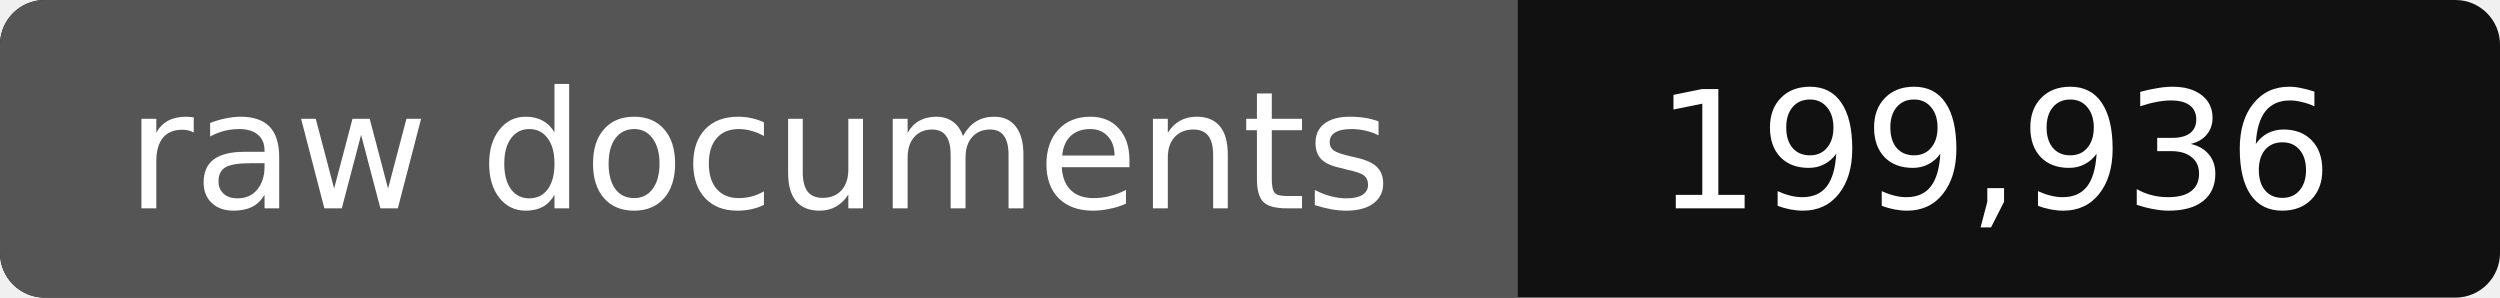
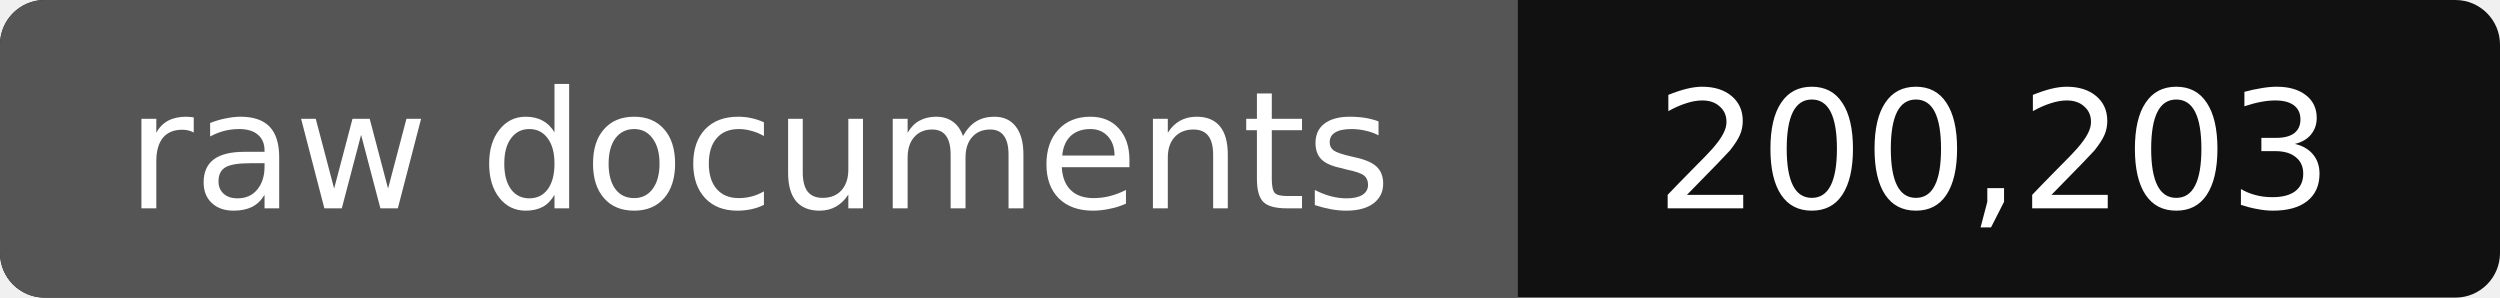
- <svg xmlns="http://www.w3.org/2000/svg" width="168" height="20" role="img" aria-label="raw documents: 199,936">
+ <svg xmlns="http://www.w3.org/2000/svg" width="168" height="20" role="img" aria-label="raw documents: 200,203">
  <rect width="168" height="20" rx="3" fill="#111" />
  <path fill="#555" d="M3 0h99v20H3a3 3 0 0 1-3-3V3a3 3 0 0 1 3-3z" />
  <g fill="#fff" text-anchor="middle" font-family="Verdana,DejaVu Sans,sans-serif" font-size="11">
    <text x="51" y="14">raw documents</text>
-     <text x="134" y="14">199,936</text>
+     <text x="134" y="14">200,203</text>
  </g>
</svg>
